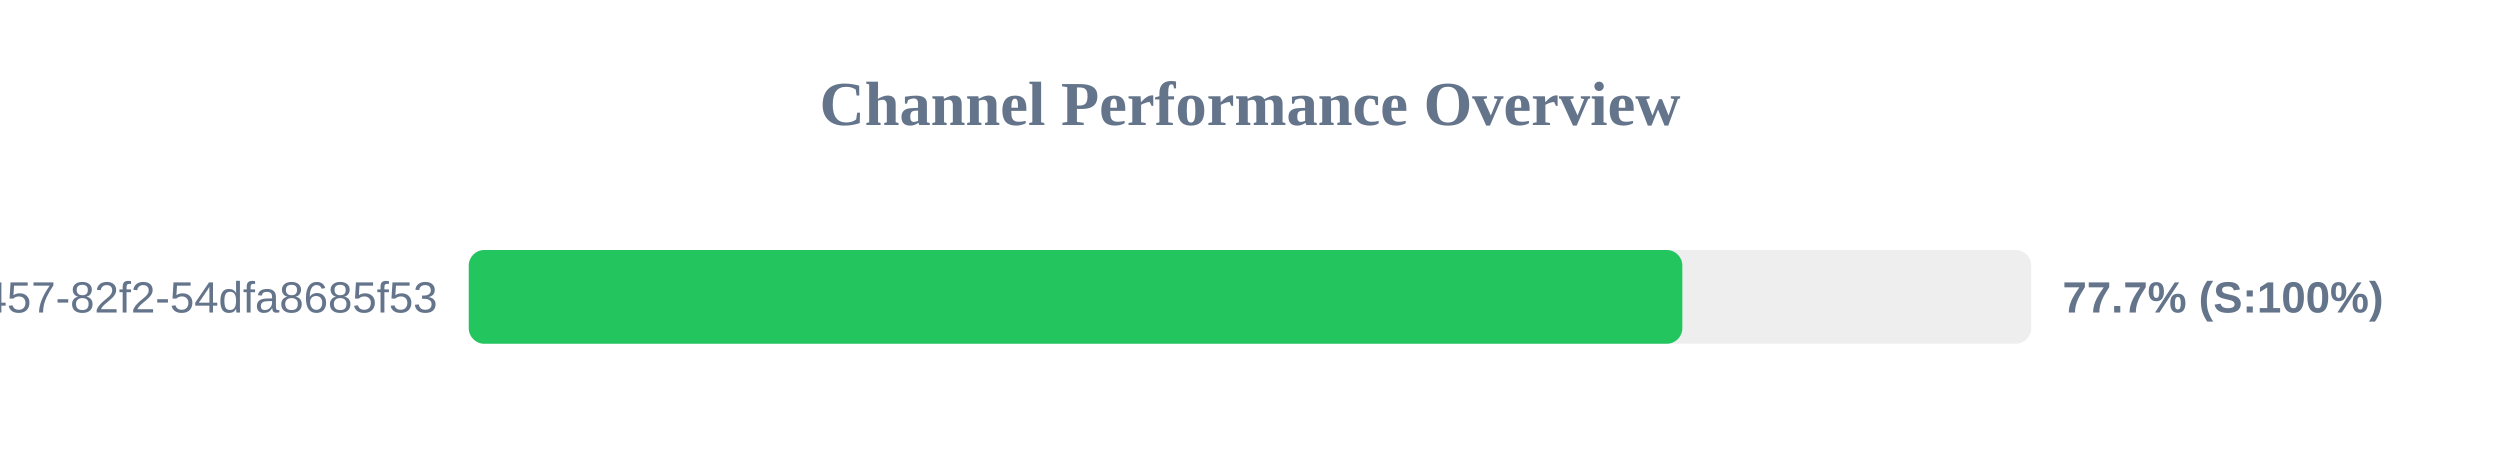
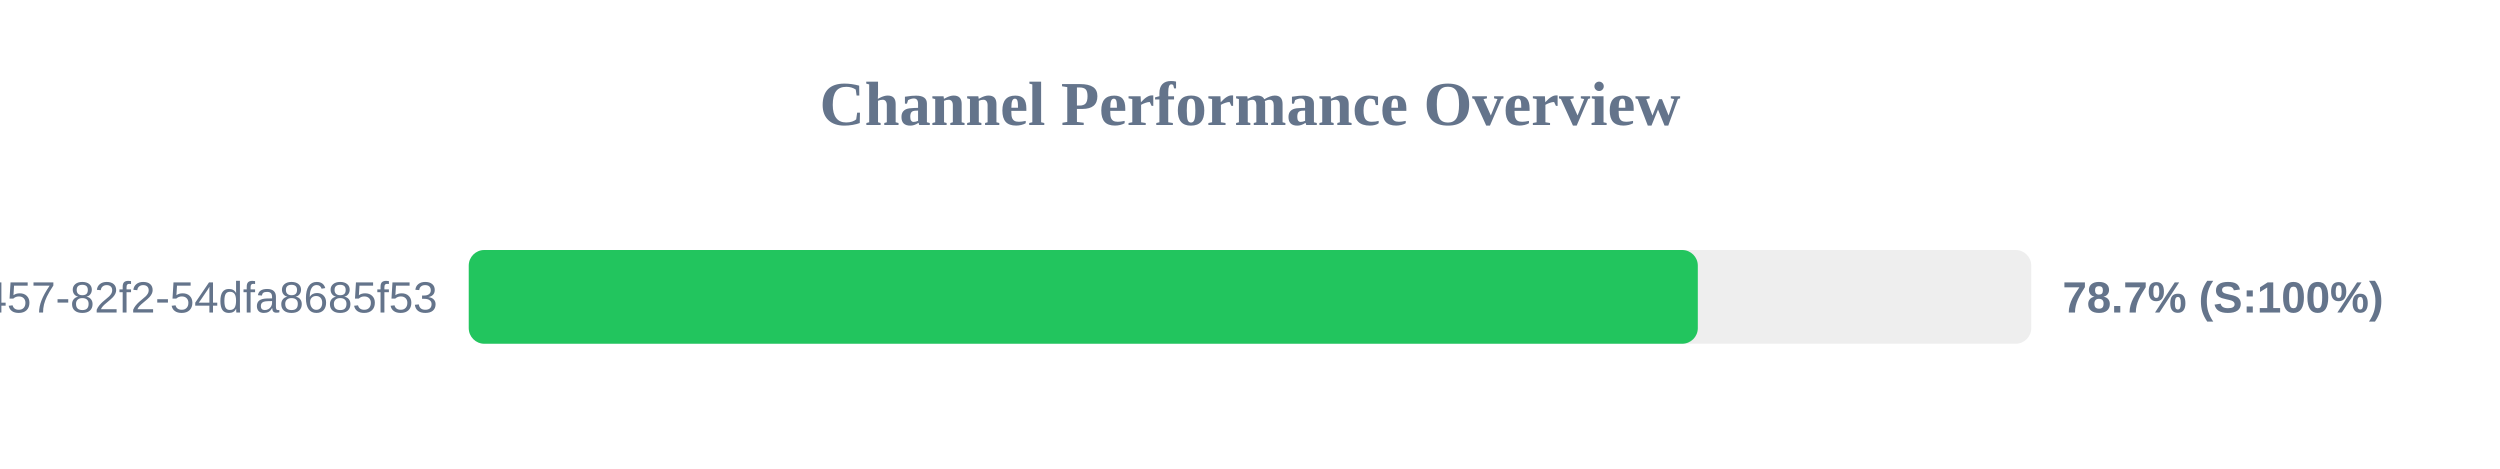
<svg xmlns="http://www.w3.org/2000/svg" width="800" height="150" version="1.1">
  <style>
        .row { font: 14px Arial; fill: #64748b; }
        .score { font: bold 14px Arial; fill: #64748b; }
    </style>
  <text x="400" y="40" text-anchor="middle" font-size="20px" font-weight="bold" fill="#64748b">Channel Performance Overview</text>
  <rect x="150" y="80" width="500" height="30" fill="#eee" rx="5" />
-   <rect x="150" y="80" width="388.35" height="30" fill="#22c55e" rx="5" />
+   <rect x="150" y="80" width="393.3" height="30" fill="#22c55e" rx="5" />
  <text x="140" y="100" text-anchor="end" class="row">?uuid=413c8b50-96bf-4457-82f2-54dfa8685f53</text>
-   <text x="660" y="100" text-anchor="start" class="score">77.7% (S:100%)</text>
+   <text x="660" y="100" text-anchor="start" class="score">78.7% (S:100%)</text>
</svg>
